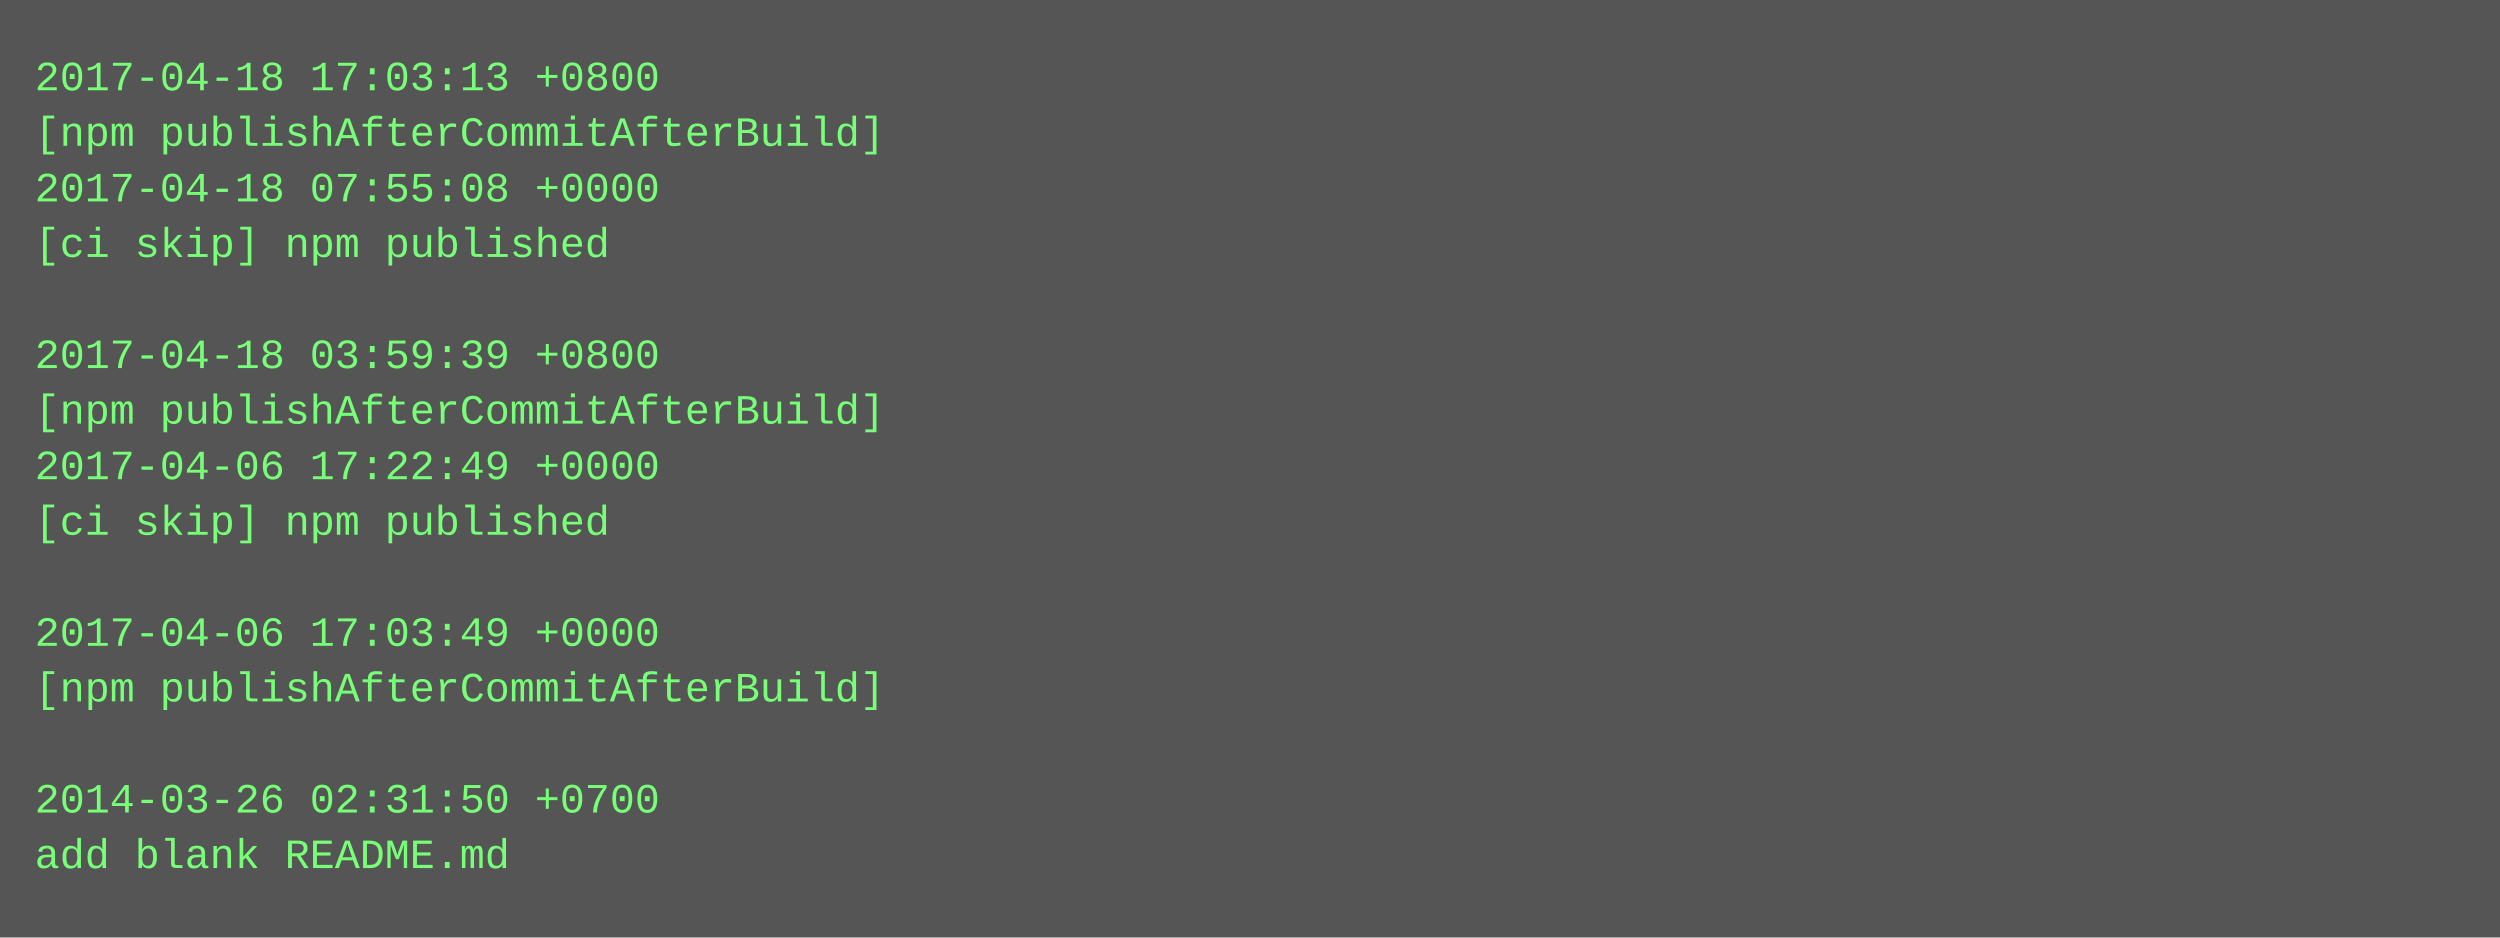
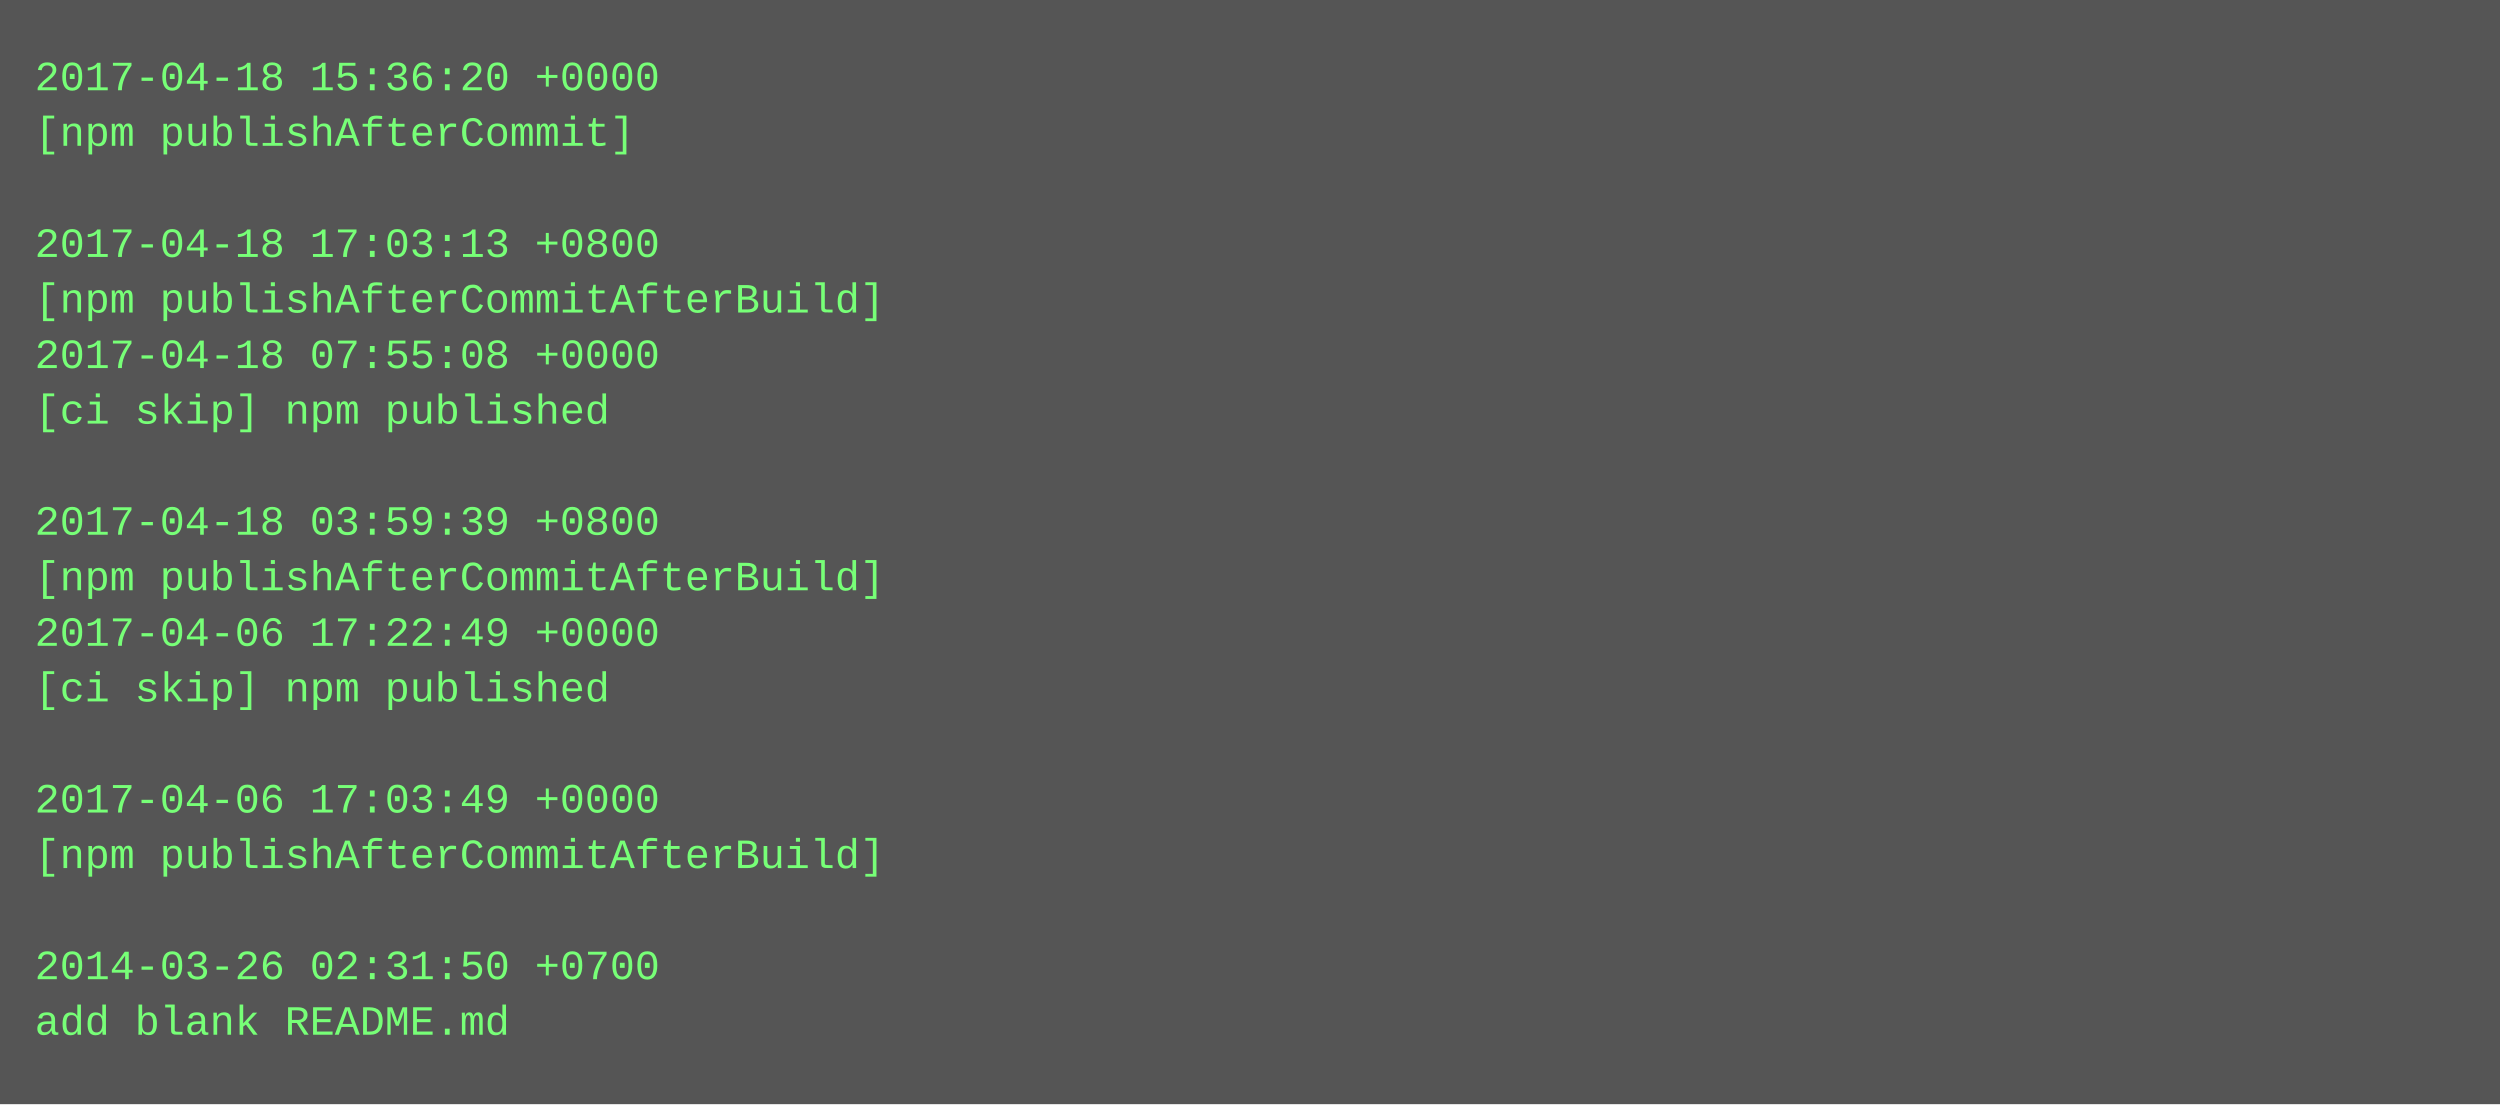
- <svg xmlns="http://www.w3.org/2000/svg" height="270" width="720">
-   <rect height="270" fill="#555" width="720" />
+ <svg xmlns="http://www.w3.org/2000/svg" height="318" width="720">
+   <rect height="318" fill="#555" width="720" />
  <text fill="#7f7" font-family="Courier New" font-size="12" xml:space="preserve">
-     <tspan x="10" y="26">2017-04-18 17:03:13 +0800</tspan>
-     <tspan x="10" y="42">[npm publishAfterCommitAfterBuild]</tspan>
-     <tspan x="10" y="58">2017-04-18 07:55:08 +0000</tspan>
-     <tspan x="10" y="74">[ci skip] npm published</tspan>
-     <tspan x="10" y="90" />
-     <tspan x="10" y="106">2017-04-18 03:59:39 +0800</tspan>
-     <tspan x="10" y="122">[npm publishAfterCommitAfterBuild]</tspan>
-     <tspan x="10" y="138">2017-04-06 17:22:49 +0000</tspan>
-     <tspan x="10" y="154">[ci skip] npm published</tspan>
-     <tspan x="10" y="170" />
-     <tspan x="10" y="186">2017-04-06 17:03:49 +0000</tspan>
-     <tspan x="10" y="202">[npm publishAfterCommitAfterBuild]</tspan>
+     <tspan x="10" y="26">2017-04-18 15:36:20 +0000</tspan>
+     <tspan x="10" y="42">[npm publishAfterCommit]</tspan>
+     <tspan x="10" y="58" />
+     <tspan x="10" y="74">2017-04-18 17:03:13 +0800</tspan>
+     <tspan x="10" y="90">[npm publishAfterCommitAfterBuild]</tspan>
+     <tspan x="10" y="106">2017-04-18 07:55:08 +0000</tspan>
+     <tspan x="10" y="122">[ci skip] npm published</tspan>
+     <tspan x="10" y="138" />
+     <tspan x="10" y="154">2017-04-18 03:59:39 +0800</tspan>
+     <tspan x="10" y="170">[npm publishAfterCommitAfterBuild]</tspan>
+     <tspan x="10" y="186">2017-04-06 17:22:49 +0000</tspan>
+     <tspan x="10" y="202">[ci skip] npm published</tspan>
    <tspan x="10" y="218" />
-     <tspan x="10" y="234">2014-03-26 02:31:50 +0700</tspan>
-     <tspan x="10" y="250">add blank README.md</tspan>
+     <tspan x="10" y="234">2017-04-06 17:03:49 +0000</tspan>
+     <tspan x="10" y="250">[npm publishAfterCommitAfterBuild]</tspan>
+     <tspan x="10" y="266" />
+     <tspan x="10" y="282">2014-03-26 02:31:50 +0700</tspan>
+     <tspan x="10" y="298">add blank README.md</tspan>
  </text>
</svg>
